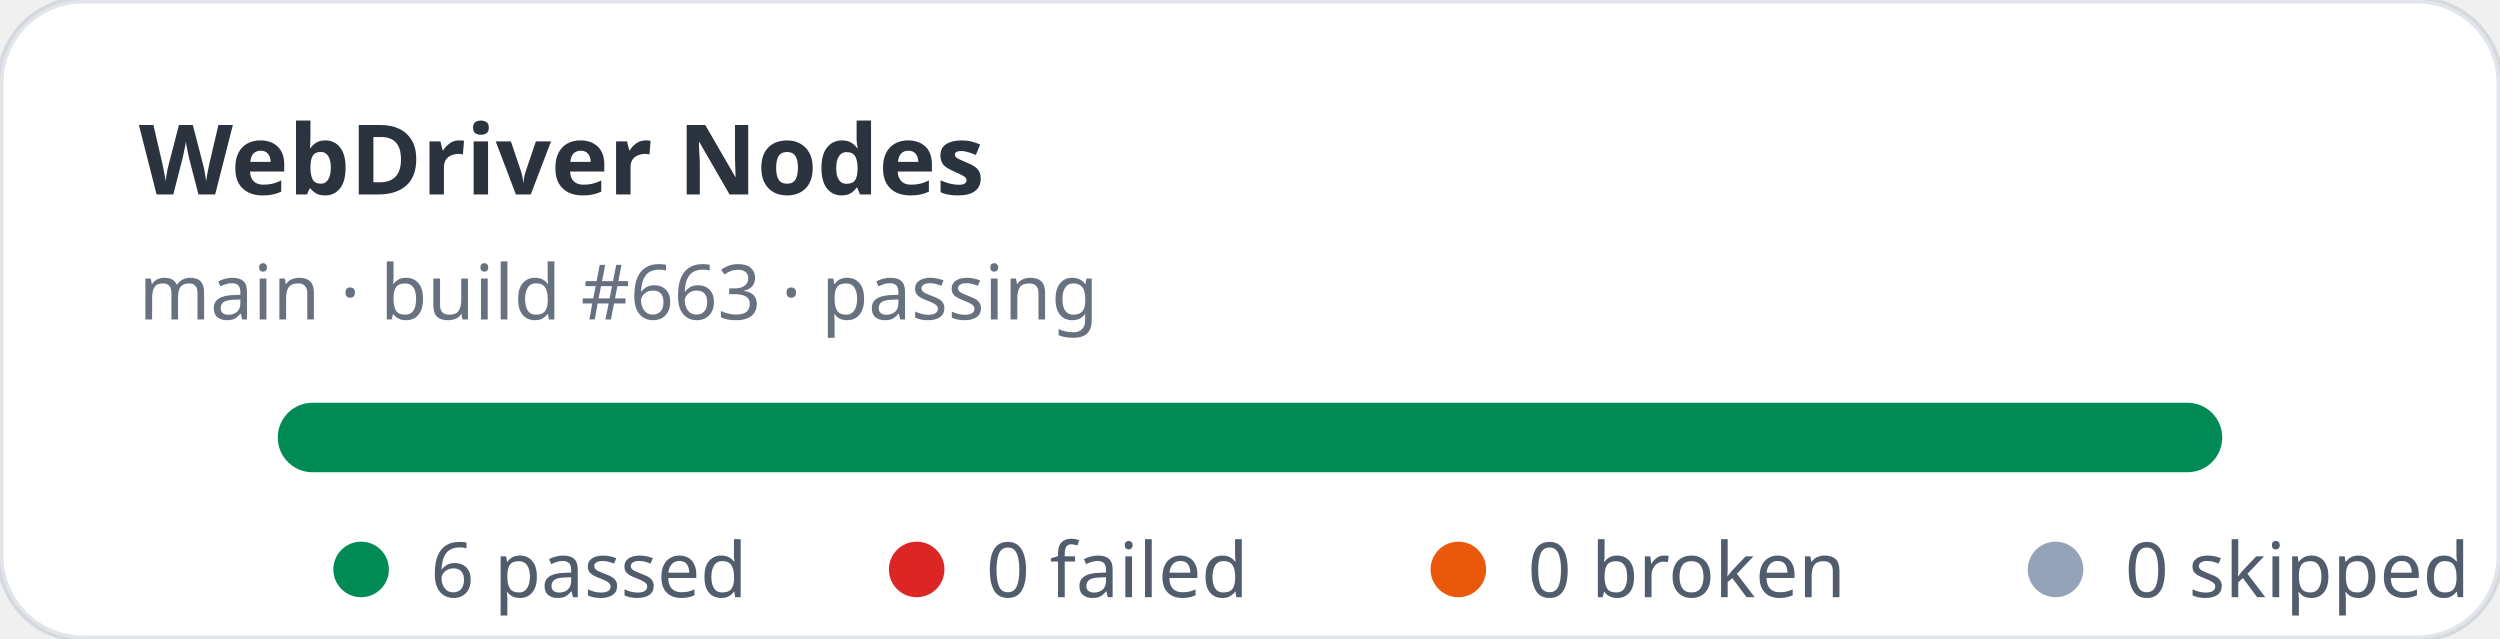
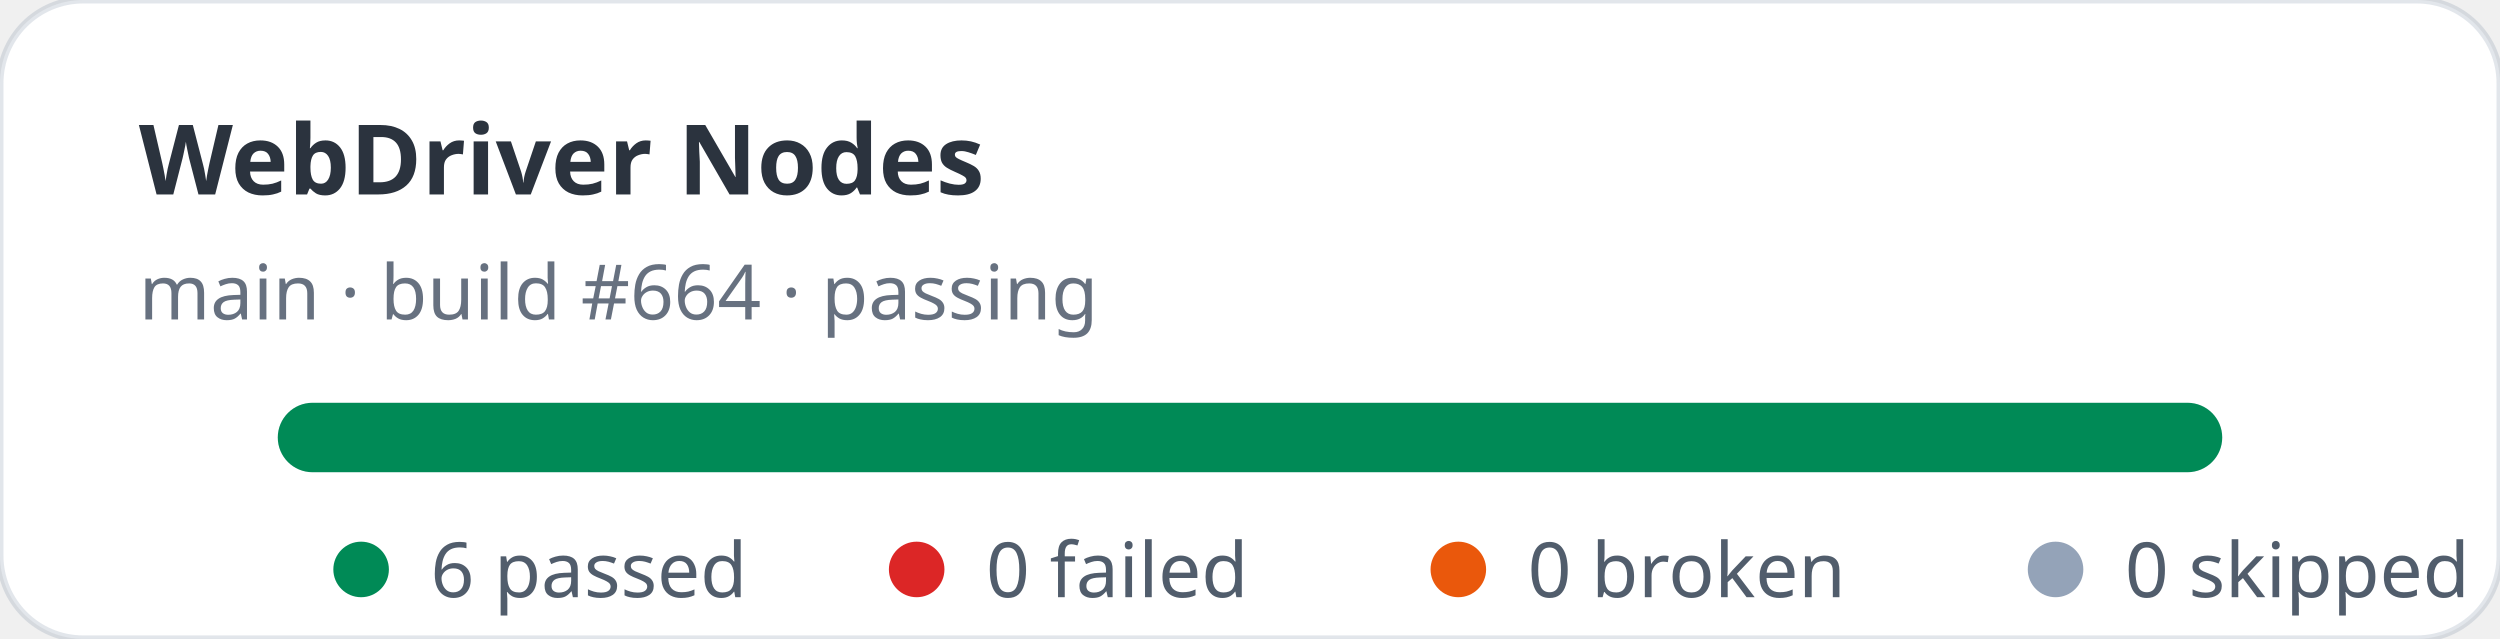
<svg xmlns="http://www.w3.org/2000/svg" width="360" height="92" viewBox="0 0 360 92" role="img" aria-label="WebDriver Nodes stats: 6 passed, 0 failed">
  <rect width="360" height="92" rx="12" fill="#ffffff" stroke="rgba(11,48,86,0.12)" />
  <text x="20" y="28" fill="rgba(1,10,24,0.83)" font-family="ui-sans-serif,system-ui,sans-serif" font-size="14" font-weight="700">WebDriver Nodes</text>
-   <text x="20" y="46" fill="rgba(2,19,44,0.6)" font-family="ui-sans-serif,system-ui,sans-serif" font-size="11">main · build #663 · passing</text>
+   <text x="20" y="46" fill="rgba(2,19,44,0.6)" font-family="ui-sans-serif,system-ui,sans-serif" font-size="11">main · build #664 · passing</text>
  <rect x="40" y="58" width="280" height="10" rx="5" fill="#e2e8f0" />
  <rect x="40" y="58" width="280" height="10" rx="5" fill="#008a56" />
  <g font-family="ui-sans-serif,system-ui,sans-serif" font-size="11" fill="rgba(1,18,40,0.68)">
    <circle cx="52" cy="82" r="4" fill="#008a56" />
    <text x="62" y="86">6 passed</text>
    <circle cx="132" cy="82" r="4" fill="#dc2626" />
    <text x="142" y="86">0 failed</text>
    <circle cx="210" cy="82" r="4" fill="#ea580c" />
    <text x="220" y="86">0 broken</text>
    <circle cx="296" cy="82" r="4" fill="#94a3b8" />
    <text x="306" y="86">0 skipped</text>
  </g>
</svg>
